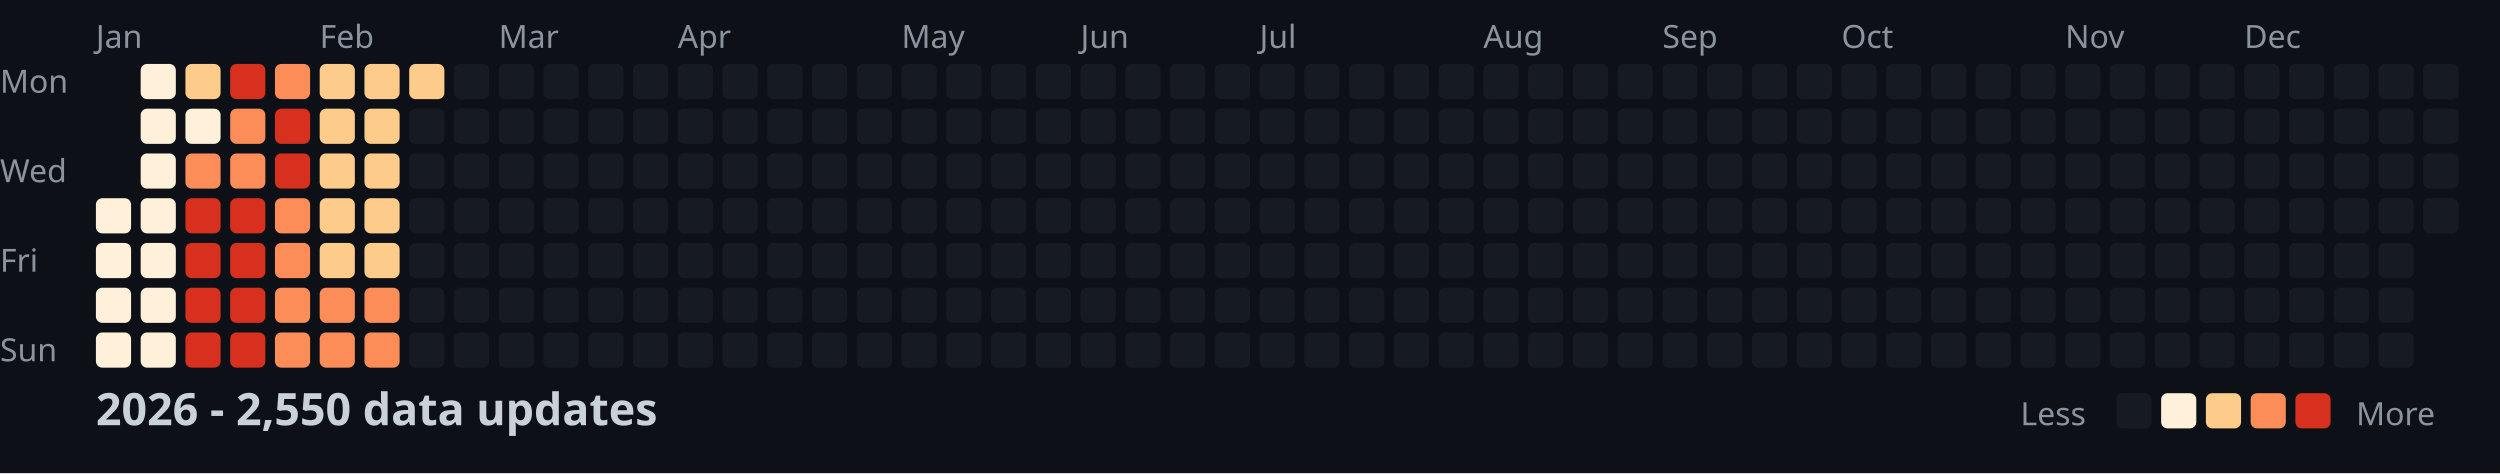
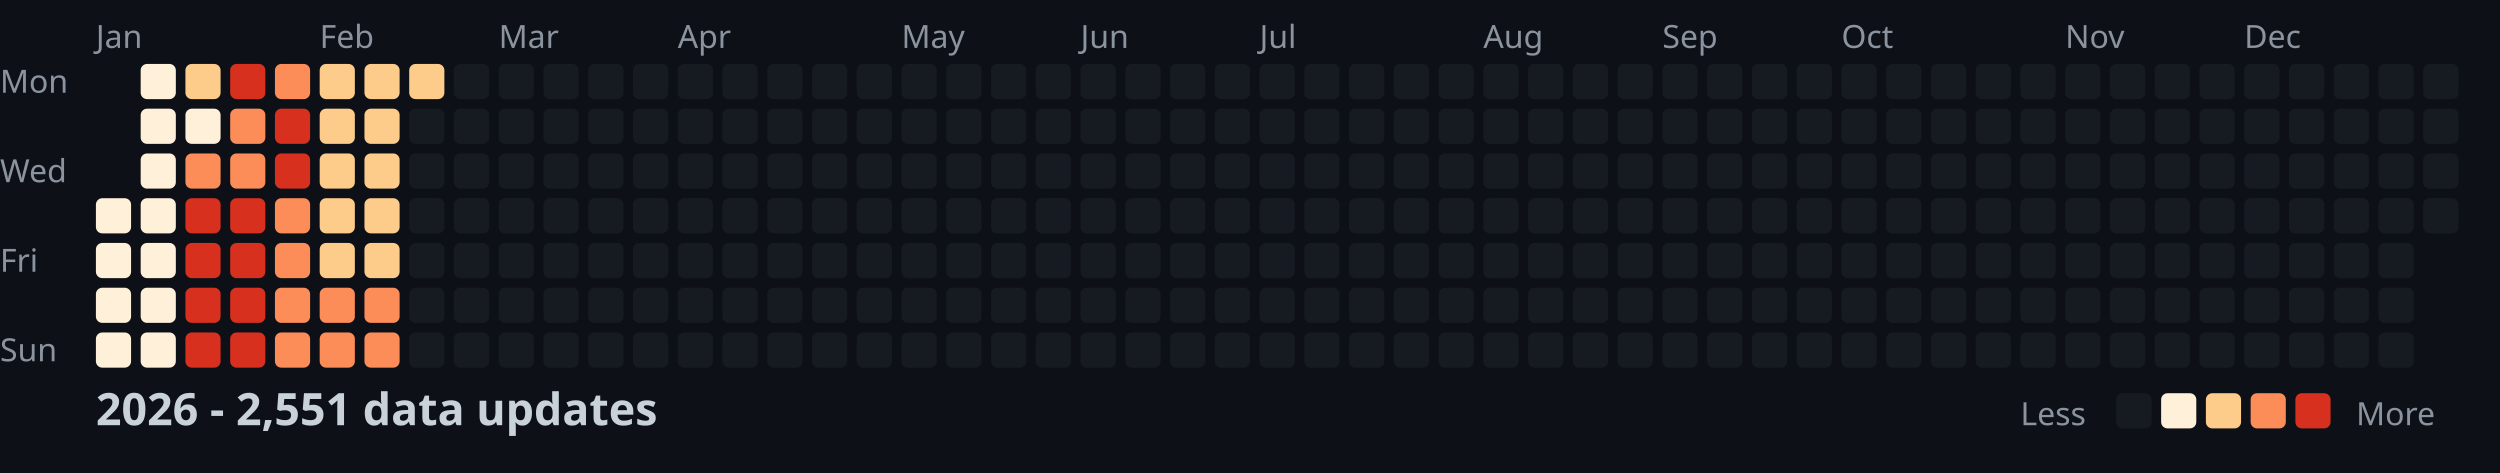
<svg xmlns="http://www.w3.org/2000/svg" width="782" height="148">
  <style>
    .month { font: 10px sans-serif; fill: #8b949e; }
    .day { font: 10px sans-serif; fill: #8b949e; }
    .title { font: bold 14px sans-serif; fill: #c9d1d9; }
    .legend { font: 10px sans-serif; fill: #8b949e; }
  </style>
  <rect width="100%" height="100%" fill="#0d1117" />
  <text x="0" y="29" class="day">Mon</text>
  <text x="0" y="57" class="day">Wed</text>
  <text x="0" y="85" class="day">Fri</text>
  <text x="0" y="113" class="day">Sun</text>
  <text x="30" y="15" class="month">Jan</text>
  <text x="100" y="15" class="month">Feb</text>
  <text x="156" y="15" class="month">Mar</text>
  <text x="212" y="15" class="month">Apr</text>
  <text x="282" y="15" class="month">May</text>
  <text x="338" y="15" class="month">Jun</text>
  <text x="394" y="15" class="month">Jul</text>
  <text x="464" y="15" class="month">Aug</text>
  <text x="520" y="15" class="month">Sep</text>
  <text x="576" y="15" class="month">Oct</text>
  <text x="646" y="15" class="month">Nov</text>
  <text x="702" y="15" class="month">Dec</text>
  <rect x="30" y="62" width="11" height="11" fill="#fef0d9" rx="2" />
  <rect x="30" y="76" width="11" height="11" fill="#fef0d9" rx="2" />
  <rect x="30" y="90" width="11" height="11" fill="#fef0d9" rx="2" />
  <rect x="30" y="104" width="11" height="11" fill="#fef0d9" rx="2" />
  <rect x="44" y="20" width="11" height="11" fill="#fef0d9" rx="2" />
  <rect x="44" y="34" width="11" height="11" fill="#fef0d9" rx="2" />
  <rect x="44" y="48" width="11" height="11" fill="#fef0d9" rx="2" />
  <rect x="44" y="62" width="11" height="11" fill="#fef0d9" rx="2" />
  <rect x="44" y="76" width="11" height="11" fill="#fef0d9" rx="2" />
  <rect x="44" y="90" width="11" height="11" fill="#fef0d9" rx="2" />
  <rect x="44" y="104" width="11" height="11" fill="#fef0d9" rx="2" />
  <rect x="58" y="20" width="11" height="11" fill="#fdcc8a" rx="2" />
  <rect x="58" y="34" width="11" height="11" fill="#fef0d9" rx="2" />
  <rect x="58" y="48" width="11" height="11" fill="#fc8d59" rx="2" />
  <rect x="58" y="62" width="11" height="11" fill="#d7301f" rx="2" />
  <rect x="58" y="76" width="11" height="11" fill="#d7301f" rx="2" />
  <rect x="58" y="90" width="11" height="11" fill="#d7301f" rx="2" />
  <rect x="58" y="104" width="11" height="11" fill="#d7301f" rx="2" />
  <rect x="72" y="20" width="11" height="11" fill="#d7301f" rx="2" />
  <rect x="72" y="34" width="11" height="11" fill="#fc8d59" rx="2" />
  <rect x="72" y="48" width="11" height="11" fill="#fc8d59" rx="2" />
  <rect x="72" y="62" width="11" height="11" fill="#d7301f" rx="2" />
  <rect x="72" y="76" width="11" height="11" fill="#d7301f" rx="2" />
  <rect x="72" y="90" width="11" height="11" fill="#d7301f" rx="2" />
  <rect x="72" y="104" width="11" height="11" fill="#d7301f" rx="2" />
  <rect x="86" y="20" width="11" height="11" fill="#fc8d59" rx="2" />
  <rect x="86" y="34" width="11" height="11" fill="#d7301f" rx="2" />
  <rect x="86" y="48" width="11" height="11" fill="#d7301f" rx="2" />
  <rect x="86" y="62" width="11" height="11" fill="#fc8d59" rx="2" />
  <rect x="86" y="76" width="11" height="11" fill="#fc8d59" rx="2" />
  <rect x="86" y="90" width="11" height="11" fill="#fc8d59" rx="2" />
  <rect x="86" y="104" width="11" height="11" fill="#fc8d59" rx="2" />
  <rect x="100" y="20" width="11" height="11" fill="#fdcc8a" rx="2" />
  <rect x="100" y="34" width="11" height="11" fill="#fdcc8a" rx="2" />
  <rect x="100" y="48" width="11" height="11" fill="#fdcc8a" rx="2" />
  <rect x="100" y="62" width="11" height="11" fill="#fdcc8a" rx="2" />
  <rect x="100" y="76" width="11" height="11" fill="#fdcc8a" rx="2" />
  <rect x="100" y="90" width="11" height="11" fill="#fc8d59" rx="2" />
  <rect x="100" y="104" width="11" height="11" fill="#fc8d59" rx="2" />
  <rect x="114" y="20" width="11" height="11" fill="#fdcc8a" rx="2" />
  <rect x="114" y="34" width="11" height="11" fill="#fdcc8a" rx="2" />
  <rect x="114" y="48" width="11" height="11" fill="#fdcc8a" rx="2" />
  <rect x="114" y="62" width="11" height="11" fill="#fdcc8a" rx="2" />
  <rect x="114" y="76" width="11" height="11" fill="#fdcc8a" rx="2" />
  <rect x="114" y="90" width="11" height="11" fill="#fc8d59" rx="2" />
  <rect x="114" y="104" width="11" height="11" fill="#fc8d59" rx="2" />
  <rect x="128" y="20" width="11" height="11" fill="#fdcc8a" rx="2" />
  <rect x="128" y="34" width="11" height="11" fill="#161b22" rx="2" />
  <rect x="128" y="48" width="11" height="11" fill="#161b22" rx="2" />
  <rect x="128" y="62" width="11" height="11" fill="#161b22" rx="2" />
  <rect x="128" y="76" width="11" height="11" fill="#161b22" rx="2" />
  <rect x="128" y="90" width="11" height="11" fill="#161b22" rx="2" />
  <rect x="128" y="104" width="11" height="11" fill="#161b22" rx="2" />
  <rect x="142" y="20" width="11" height="11" fill="#161b22" rx="2" />
  <rect x="142" y="34" width="11" height="11" fill="#161b22" rx="2" />
  <rect x="142" y="48" width="11" height="11" fill="#161b22" rx="2" />
  <rect x="142" y="62" width="11" height="11" fill="#161b22" rx="2" />
  <rect x="142" y="76" width="11" height="11" fill="#161b22" rx="2" />
  <rect x="142" y="90" width="11" height="11" fill="#161b22" rx="2" />
  <rect x="142" y="104" width="11" height="11" fill="#161b22" rx="2" />
  <rect x="156" y="20" width="11" height="11" fill="#161b22" rx="2" />
  <rect x="156" y="34" width="11" height="11" fill="#161b22" rx="2" />
  <rect x="156" y="48" width="11" height="11" fill="#161b22" rx="2" />
  <rect x="156" y="62" width="11" height="11" fill="#161b22" rx="2" />
  <rect x="156" y="76" width="11" height="11" fill="#161b22" rx="2" />
  <rect x="156" y="90" width="11" height="11" fill="#161b22" rx="2" />
  <rect x="156" y="104" width="11" height="11" fill="#161b22" rx="2" />
  <rect x="170" y="20" width="11" height="11" fill="#161b22" rx="2" />
  <rect x="170" y="34" width="11" height="11" fill="#161b22" rx="2" />
  <rect x="170" y="48" width="11" height="11" fill="#161b22" rx="2" />
  <rect x="170" y="62" width="11" height="11" fill="#161b22" rx="2" />
  <rect x="170" y="76" width="11" height="11" fill="#161b22" rx="2" />
  <rect x="170" y="90" width="11" height="11" fill="#161b22" rx="2" />
  <rect x="170" y="104" width="11" height="11" fill="#161b22" rx="2" />
  <rect x="184" y="20" width="11" height="11" fill="#161b22" rx="2" />
  <rect x="184" y="34" width="11" height="11" fill="#161b22" rx="2" />
  <rect x="184" y="48" width="11" height="11" fill="#161b22" rx="2" />
  <rect x="184" y="62" width="11" height="11" fill="#161b22" rx="2" />
  <rect x="184" y="76" width="11" height="11" fill="#161b22" rx="2" />
  <rect x="184" y="90" width="11" height="11" fill="#161b22" rx="2" />
  <rect x="184" y="104" width="11" height="11" fill="#161b22" rx="2" />
  <rect x="198" y="20" width="11" height="11" fill="#161b22" rx="2" />
  <rect x="198" y="34" width="11" height="11" fill="#161b22" rx="2" />
  <rect x="198" y="48" width="11" height="11" fill="#161b22" rx="2" />
  <rect x="198" y="62" width="11" height="11" fill="#161b22" rx="2" />
  <rect x="198" y="76" width="11" height="11" fill="#161b22" rx="2" />
  <rect x="198" y="90" width="11" height="11" fill="#161b22" rx="2" />
  <rect x="198" y="104" width="11" height="11" fill="#161b22" rx="2" />
  <rect x="212" y="20" width="11" height="11" fill="#161b22" rx="2" />
  <rect x="212" y="34" width="11" height="11" fill="#161b22" rx="2" />
  <rect x="212" y="48" width="11" height="11" fill="#161b22" rx="2" />
  <rect x="212" y="62" width="11" height="11" fill="#161b22" rx="2" />
  <rect x="212" y="76" width="11" height="11" fill="#161b22" rx="2" />
  <rect x="212" y="90" width="11" height="11" fill="#161b22" rx="2" />
  <rect x="212" y="104" width="11" height="11" fill="#161b22" rx="2" />
  <rect x="226" y="20" width="11" height="11" fill="#161b22" rx="2" />
  <rect x="226" y="34" width="11" height="11" fill="#161b22" rx="2" />
  <rect x="226" y="48" width="11" height="11" fill="#161b22" rx="2" />
  <rect x="226" y="62" width="11" height="11" fill="#161b22" rx="2" />
  <rect x="226" y="76" width="11" height="11" fill="#161b22" rx="2" />
  <rect x="226" y="90" width="11" height="11" fill="#161b22" rx="2" />
  <rect x="226" y="104" width="11" height="11" fill="#161b22" rx="2" />
  <rect x="240" y="20" width="11" height="11" fill="#161b22" rx="2" />
  <rect x="240" y="34" width="11" height="11" fill="#161b22" rx="2" />
  <rect x="240" y="48" width="11" height="11" fill="#161b22" rx="2" />
  <rect x="240" y="62" width="11" height="11" fill="#161b22" rx="2" />
  <rect x="240" y="76" width="11" height="11" fill="#161b22" rx="2" />
  <rect x="240" y="90" width="11" height="11" fill="#161b22" rx="2" />
  <rect x="240" y="104" width="11" height="11" fill="#161b22" rx="2" />
  <rect x="254" y="20" width="11" height="11" fill="#161b22" rx="2" />
  <rect x="254" y="34" width="11" height="11" fill="#161b22" rx="2" />
  <rect x="254" y="48" width="11" height="11" fill="#161b22" rx="2" />
  <rect x="254" y="62" width="11" height="11" fill="#161b22" rx="2" />
  <rect x="254" y="76" width="11" height="11" fill="#161b22" rx="2" />
  <rect x="254" y="90" width="11" height="11" fill="#161b22" rx="2" />
  <rect x="254" y="104" width="11" height="11" fill="#161b22" rx="2" />
  <rect x="268" y="20" width="11" height="11" fill="#161b22" rx="2" />
  <rect x="268" y="34" width="11" height="11" fill="#161b22" rx="2" />
  <rect x="268" y="48" width="11" height="11" fill="#161b22" rx="2" />
  <rect x="268" y="62" width="11" height="11" fill="#161b22" rx="2" />
  <rect x="268" y="76" width="11" height="11" fill="#161b22" rx="2" />
  <rect x="268" y="90" width="11" height="11" fill="#161b22" rx="2" />
  <rect x="268" y="104" width="11" height="11" fill="#161b22" rx="2" />
  <rect x="282" y="20" width="11" height="11" fill="#161b22" rx="2" />
  <rect x="282" y="34" width="11" height="11" fill="#161b22" rx="2" />
  <rect x="282" y="48" width="11" height="11" fill="#161b22" rx="2" />
  <rect x="282" y="62" width="11" height="11" fill="#161b22" rx="2" />
  <rect x="282" y="76" width="11" height="11" fill="#161b22" rx="2" />
  <rect x="282" y="90" width="11" height="11" fill="#161b22" rx="2" />
  <rect x="282" y="104" width="11" height="11" fill="#161b22" rx="2" />
  <rect x="296" y="20" width="11" height="11" fill="#161b22" rx="2" />
  <rect x="296" y="34" width="11" height="11" fill="#161b22" rx="2" />
  <rect x="296" y="48" width="11" height="11" fill="#161b22" rx="2" />
  <rect x="296" y="62" width="11" height="11" fill="#161b22" rx="2" />
  <rect x="296" y="76" width="11" height="11" fill="#161b22" rx="2" />
  <rect x="296" y="90" width="11" height="11" fill="#161b22" rx="2" />
  <rect x="296" y="104" width="11" height="11" fill="#161b22" rx="2" />
  <rect x="310" y="20" width="11" height="11" fill="#161b22" rx="2" />
  <rect x="310" y="34" width="11" height="11" fill="#161b22" rx="2" />
  <rect x="310" y="48" width="11" height="11" fill="#161b22" rx="2" />
  <rect x="310" y="62" width="11" height="11" fill="#161b22" rx="2" />
  <rect x="310" y="76" width="11" height="11" fill="#161b22" rx="2" />
  <rect x="310" y="90" width="11" height="11" fill="#161b22" rx="2" />
  <rect x="310" y="104" width="11" height="11" fill="#161b22" rx="2" />
  <rect x="324" y="20" width="11" height="11" fill="#161b22" rx="2" />
  <rect x="324" y="34" width="11" height="11" fill="#161b22" rx="2" />
  <rect x="324" y="48" width="11" height="11" fill="#161b22" rx="2" />
  <rect x="324" y="62" width="11" height="11" fill="#161b22" rx="2" />
  <rect x="324" y="76" width="11" height="11" fill="#161b22" rx="2" />
  <rect x="324" y="90" width="11" height="11" fill="#161b22" rx="2" />
  <rect x="324" y="104" width="11" height="11" fill="#161b22" rx="2" />
  <rect x="338" y="20" width="11" height="11" fill="#161b22" rx="2" />
  <rect x="338" y="34" width="11" height="11" fill="#161b22" rx="2" />
  <rect x="338" y="48" width="11" height="11" fill="#161b22" rx="2" />
  <rect x="338" y="62" width="11" height="11" fill="#161b22" rx="2" />
  <rect x="338" y="76" width="11" height="11" fill="#161b22" rx="2" />
  <rect x="338" y="90" width="11" height="11" fill="#161b22" rx="2" />
  <rect x="338" y="104" width="11" height="11" fill="#161b22" rx="2" />
  <rect x="352" y="20" width="11" height="11" fill="#161b22" rx="2" />
  <rect x="352" y="34" width="11" height="11" fill="#161b22" rx="2" />
  <rect x="352" y="48" width="11" height="11" fill="#161b22" rx="2" />
  <rect x="352" y="62" width="11" height="11" fill="#161b22" rx="2" />
  <rect x="352" y="76" width="11" height="11" fill="#161b22" rx="2" />
  <rect x="352" y="90" width="11" height="11" fill="#161b22" rx="2" />
  <rect x="352" y="104" width="11" height="11" fill="#161b22" rx="2" />
  <rect x="366" y="20" width="11" height="11" fill="#161b22" rx="2" />
  <rect x="366" y="34" width="11" height="11" fill="#161b22" rx="2" />
  <rect x="366" y="48" width="11" height="11" fill="#161b22" rx="2" />
  <rect x="366" y="62" width="11" height="11" fill="#161b22" rx="2" />
  <rect x="366" y="76" width="11" height="11" fill="#161b22" rx="2" />
  <rect x="366" y="90" width="11" height="11" fill="#161b22" rx="2" />
  <rect x="366" y="104" width="11" height="11" fill="#161b22" rx="2" />
  <rect x="380" y="20" width="11" height="11" fill="#161b22" rx="2" />
  <rect x="380" y="34" width="11" height="11" fill="#161b22" rx="2" />
  <rect x="380" y="48" width="11" height="11" fill="#161b22" rx="2" />
  <rect x="380" y="62" width="11" height="11" fill="#161b22" rx="2" />
  <rect x="380" y="76" width="11" height="11" fill="#161b22" rx="2" />
  <rect x="380" y="90" width="11" height="11" fill="#161b22" rx="2" />
  <rect x="380" y="104" width="11" height="11" fill="#161b22" rx="2" />
  <rect x="394" y="20" width="11" height="11" fill="#161b22" rx="2" />
  <rect x="394" y="34" width="11" height="11" fill="#161b22" rx="2" />
  <rect x="394" y="48" width="11" height="11" fill="#161b22" rx="2" />
  <rect x="394" y="62" width="11" height="11" fill="#161b22" rx="2" />
  <rect x="394" y="76" width="11" height="11" fill="#161b22" rx="2" />
  <rect x="394" y="90" width="11" height="11" fill="#161b22" rx="2" />
  <rect x="394" y="104" width="11" height="11" fill="#161b22" rx="2" />
  <rect x="408" y="20" width="11" height="11" fill="#161b22" rx="2" />
  <rect x="408" y="34" width="11" height="11" fill="#161b22" rx="2" />
  <rect x="408" y="48" width="11" height="11" fill="#161b22" rx="2" />
  <rect x="408" y="62" width="11" height="11" fill="#161b22" rx="2" />
  <rect x="408" y="76" width="11" height="11" fill="#161b22" rx="2" />
  <rect x="408" y="90" width="11" height="11" fill="#161b22" rx="2" />
  <rect x="408" y="104" width="11" height="11" fill="#161b22" rx="2" />
  <rect x="422" y="20" width="11" height="11" fill="#161b22" rx="2" />
  <rect x="422" y="34" width="11" height="11" fill="#161b22" rx="2" />
  <rect x="422" y="48" width="11" height="11" fill="#161b22" rx="2" />
  <rect x="422" y="62" width="11" height="11" fill="#161b22" rx="2" />
  <rect x="422" y="76" width="11" height="11" fill="#161b22" rx="2" />
  <rect x="422" y="90" width="11" height="11" fill="#161b22" rx="2" />
  <rect x="422" y="104" width="11" height="11" fill="#161b22" rx="2" />
  <rect x="436" y="20" width="11" height="11" fill="#161b22" rx="2" />
  <rect x="436" y="34" width="11" height="11" fill="#161b22" rx="2" />
  <rect x="436" y="48" width="11" height="11" fill="#161b22" rx="2" />
  <rect x="436" y="62" width="11" height="11" fill="#161b22" rx="2" />
  <rect x="436" y="76" width="11" height="11" fill="#161b22" rx="2" />
  <rect x="436" y="90" width="11" height="11" fill="#161b22" rx="2" />
  <rect x="436" y="104" width="11" height="11" fill="#161b22" rx="2" />
  <rect x="450" y="20" width="11" height="11" fill="#161b22" rx="2" />
  <rect x="450" y="34" width="11" height="11" fill="#161b22" rx="2" />
  <rect x="450" y="48" width="11" height="11" fill="#161b22" rx="2" />
  <rect x="450" y="62" width="11" height="11" fill="#161b22" rx="2" />
  <rect x="450" y="76" width="11" height="11" fill="#161b22" rx="2" />
  <rect x="450" y="90" width="11" height="11" fill="#161b22" rx="2" />
  <rect x="450" y="104" width="11" height="11" fill="#161b22" rx="2" />
  <rect x="464" y="20" width="11" height="11" fill="#161b22" rx="2" />
  <rect x="464" y="34" width="11" height="11" fill="#161b22" rx="2" />
  <rect x="464" y="48" width="11" height="11" fill="#161b22" rx="2" />
  <rect x="464" y="62" width="11" height="11" fill="#161b22" rx="2" />
  <rect x="464" y="76" width="11" height="11" fill="#161b22" rx="2" />
  <rect x="464" y="90" width="11" height="11" fill="#161b22" rx="2" />
  <rect x="464" y="104" width="11" height="11" fill="#161b22" rx="2" />
  <rect x="478" y="20" width="11" height="11" fill="#161b22" rx="2" />
  <rect x="478" y="34" width="11" height="11" fill="#161b22" rx="2" />
  <rect x="478" y="48" width="11" height="11" fill="#161b22" rx="2" />
  <rect x="478" y="62" width="11" height="11" fill="#161b22" rx="2" />
  <rect x="478" y="76" width="11" height="11" fill="#161b22" rx="2" />
  <rect x="478" y="90" width="11" height="11" fill="#161b22" rx="2" />
  <rect x="478" y="104" width="11" height="11" fill="#161b22" rx="2" />
  <rect x="492" y="20" width="11" height="11" fill="#161b22" rx="2" />
  <rect x="492" y="34" width="11" height="11" fill="#161b22" rx="2" />
  <rect x="492" y="48" width="11" height="11" fill="#161b22" rx="2" />
  <rect x="492" y="62" width="11" height="11" fill="#161b22" rx="2" />
  <rect x="492" y="76" width="11" height="11" fill="#161b22" rx="2" />
  <rect x="492" y="90" width="11" height="11" fill="#161b22" rx="2" />
  <rect x="492" y="104" width="11" height="11" fill="#161b22" rx="2" />
  <rect x="506" y="20" width="11" height="11" fill="#161b22" rx="2" />
  <rect x="506" y="34" width="11" height="11" fill="#161b22" rx="2" />
  <rect x="506" y="48" width="11" height="11" fill="#161b22" rx="2" />
  <rect x="506" y="62" width="11" height="11" fill="#161b22" rx="2" />
  <rect x="506" y="76" width="11" height="11" fill="#161b22" rx="2" />
  <rect x="506" y="90" width="11" height="11" fill="#161b22" rx="2" />
  <rect x="506" y="104" width="11" height="11" fill="#161b22" rx="2" />
  <rect x="520" y="20" width="11" height="11" fill="#161b22" rx="2" />
  <rect x="520" y="34" width="11" height="11" fill="#161b22" rx="2" />
  <rect x="520" y="48" width="11" height="11" fill="#161b22" rx="2" />
  <rect x="520" y="62" width="11" height="11" fill="#161b22" rx="2" />
  <rect x="520" y="76" width="11" height="11" fill="#161b22" rx="2" />
  <rect x="520" y="90" width="11" height="11" fill="#161b22" rx="2" />
  <rect x="520" y="104" width="11" height="11" fill="#161b22" rx="2" />
  <rect x="534" y="20" width="11" height="11" fill="#161b22" rx="2" />
  <rect x="534" y="34" width="11" height="11" fill="#161b22" rx="2" />
  <rect x="534" y="48" width="11" height="11" fill="#161b22" rx="2" />
  <rect x="534" y="62" width="11" height="11" fill="#161b22" rx="2" />
  <rect x="534" y="76" width="11" height="11" fill="#161b22" rx="2" />
  <rect x="534" y="90" width="11" height="11" fill="#161b22" rx="2" />
  <rect x="534" y="104" width="11" height="11" fill="#161b22" rx="2" />
  <rect x="548" y="20" width="11" height="11" fill="#161b22" rx="2" />
  <rect x="548" y="34" width="11" height="11" fill="#161b22" rx="2" />
  <rect x="548" y="48" width="11" height="11" fill="#161b22" rx="2" />
  <rect x="548" y="62" width="11" height="11" fill="#161b22" rx="2" />
  <rect x="548" y="76" width="11" height="11" fill="#161b22" rx="2" />
  <rect x="548" y="90" width="11" height="11" fill="#161b22" rx="2" />
  <rect x="548" y="104" width="11" height="11" fill="#161b22" rx="2" />
  <rect x="562" y="20" width="11" height="11" fill="#161b22" rx="2" />
  <rect x="562" y="34" width="11" height="11" fill="#161b22" rx="2" />
  <rect x="562" y="48" width="11" height="11" fill="#161b22" rx="2" />
  <rect x="562" y="62" width="11" height="11" fill="#161b22" rx="2" />
  <rect x="562" y="76" width="11" height="11" fill="#161b22" rx="2" />
  <rect x="562" y="90" width="11" height="11" fill="#161b22" rx="2" />
  <rect x="562" y="104" width="11" height="11" fill="#161b22" rx="2" />
  <rect x="576" y="20" width="11" height="11" fill="#161b22" rx="2" />
  <rect x="576" y="34" width="11" height="11" fill="#161b22" rx="2" />
  <rect x="576" y="48" width="11" height="11" fill="#161b22" rx="2" />
  <rect x="576" y="62" width="11" height="11" fill="#161b22" rx="2" />
  <rect x="576" y="76" width="11" height="11" fill="#161b22" rx="2" />
  <rect x="576" y="90" width="11" height="11" fill="#161b22" rx="2" />
  <rect x="576" y="104" width="11" height="11" fill="#161b22" rx="2" />
  <rect x="590" y="20" width="11" height="11" fill="#161b22" rx="2" />
  <rect x="590" y="34" width="11" height="11" fill="#161b22" rx="2" />
  <rect x="590" y="48" width="11" height="11" fill="#161b22" rx="2" />
  <rect x="590" y="62" width="11" height="11" fill="#161b22" rx="2" />
  <rect x="590" y="76" width="11" height="11" fill="#161b22" rx="2" />
  <rect x="590" y="90" width="11" height="11" fill="#161b22" rx="2" />
  <rect x="590" y="104" width="11" height="11" fill="#161b22" rx="2" />
  <rect x="604" y="20" width="11" height="11" fill="#161b22" rx="2" />
  <rect x="604" y="34" width="11" height="11" fill="#161b22" rx="2" />
  <rect x="604" y="48" width="11" height="11" fill="#161b22" rx="2" />
  <rect x="604" y="62" width="11" height="11" fill="#161b22" rx="2" />
  <rect x="604" y="76" width="11" height="11" fill="#161b22" rx="2" />
  <rect x="604" y="90" width="11" height="11" fill="#161b22" rx="2" />
  <rect x="604" y="104" width="11" height="11" fill="#161b22" rx="2" />
  <rect x="618" y="20" width="11" height="11" fill="#161b22" rx="2" />
  <rect x="618" y="34" width="11" height="11" fill="#161b22" rx="2" />
  <rect x="618" y="48" width="11" height="11" fill="#161b22" rx="2" />
  <rect x="618" y="62" width="11" height="11" fill="#161b22" rx="2" />
  <rect x="618" y="76" width="11" height="11" fill="#161b22" rx="2" />
  <rect x="618" y="90" width="11" height="11" fill="#161b22" rx="2" />
  <rect x="618" y="104" width="11" height="11" fill="#161b22" rx="2" />
  <rect x="632" y="20" width="11" height="11" fill="#161b22" rx="2" />
  <rect x="632" y="34" width="11" height="11" fill="#161b22" rx="2" />
  <rect x="632" y="48" width="11" height="11" fill="#161b22" rx="2" />
  <rect x="632" y="62" width="11" height="11" fill="#161b22" rx="2" />
  <rect x="632" y="76" width="11" height="11" fill="#161b22" rx="2" />
  <rect x="632" y="90" width="11" height="11" fill="#161b22" rx="2" />
  <rect x="632" y="104" width="11" height="11" fill="#161b22" rx="2" />
  <rect x="646" y="20" width="11" height="11" fill="#161b22" rx="2" />
  <rect x="646" y="34" width="11" height="11" fill="#161b22" rx="2" />
  <rect x="646" y="48" width="11" height="11" fill="#161b22" rx="2" />
  <rect x="646" y="62" width="11" height="11" fill="#161b22" rx="2" />
  <rect x="646" y="76" width="11" height="11" fill="#161b22" rx="2" />
  <rect x="646" y="90" width="11" height="11" fill="#161b22" rx="2" />
  <rect x="646" y="104" width="11" height="11" fill="#161b22" rx="2" />
  <rect x="660" y="20" width="11" height="11" fill="#161b22" rx="2" />
  <rect x="660" y="34" width="11" height="11" fill="#161b22" rx="2" />
  <rect x="660" y="48" width="11" height="11" fill="#161b22" rx="2" />
  <rect x="660" y="62" width="11" height="11" fill="#161b22" rx="2" />
  <rect x="660" y="76" width="11" height="11" fill="#161b22" rx="2" />
  <rect x="660" y="90" width="11" height="11" fill="#161b22" rx="2" />
  <rect x="660" y="104" width="11" height="11" fill="#161b22" rx="2" />
  <rect x="674" y="20" width="11" height="11" fill="#161b22" rx="2" />
  <rect x="674" y="34" width="11" height="11" fill="#161b22" rx="2" />
  <rect x="674" y="48" width="11" height="11" fill="#161b22" rx="2" />
  <rect x="674" y="62" width="11" height="11" fill="#161b22" rx="2" />
  <rect x="674" y="76" width="11" height="11" fill="#161b22" rx="2" />
  <rect x="674" y="90" width="11" height="11" fill="#161b22" rx="2" />
  <rect x="674" y="104" width="11" height="11" fill="#161b22" rx="2" />
  <rect x="688" y="20" width="11" height="11" fill="#161b22" rx="2" />
  <rect x="688" y="34" width="11" height="11" fill="#161b22" rx="2" />
  <rect x="688" y="48" width="11" height="11" fill="#161b22" rx="2" />
  <rect x="688" y="62" width="11" height="11" fill="#161b22" rx="2" />
  <rect x="688" y="76" width="11" height="11" fill="#161b22" rx="2" />
  <rect x="688" y="90" width="11" height="11" fill="#161b22" rx="2" />
  <rect x="688" y="104" width="11" height="11" fill="#161b22" rx="2" />
  <rect x="702" y="20" width="11" height="11" fill="#161b22" rx="2" />
  <rect x="702" y="34" width="11" height="11" fill="#161b22" rx="2" />
  <rect x="702" y="48" width="11" height="11" fill="#161b22" rx="2" />
  <rect x="702" y="62" width="11" height="11" fill="#161b22" rx="2" />
  <rect x="702" y="76" width="11" height="11" fill="#161b22" rx="2" />
  <rect x="702" y="90" width="11" height="11" fill="#161b22" rx="2" />
  <rect x="702" y="104" width="11" height="11" fill="#161b22" rx="2" />
  <rect x="716" y="20" width="11" height="11" fill="#161b22" rx="2" />
  <rect x="716" y="34" width="11" height="11" fill="#161b22" rx="2" />
  <rect x="716" y="48" width="11" height="11" fill="#161b22" rx="2" />
  <rect x="716" y="62" width="11" height="11" fill="#161b22" rx="2" />
  <rect x="716" y="76" width="11" height="11" fill="#161b22" rx="2" />
  <rect x="716" y="90" width="11" height="11" fill="#161b22" rx="2" />
  <rect x="716" y="104" width="11" height="11" fill="#161b22" rx="2" />
  <rect x="730" y="20" width="11" height="11" fill="#161b22" rx="2" />
  <rect x="730" y="34" width="11" height="11" fill="#161b22" rx="2" />
  <rect x="730" y="48" width="11" height="11" fill="#161b22" rx="2" />
  <rect x="730" y="62" width="11" height="11" fill="#161b22" rx="2" />
  <rect x="730" y="76" width="11" height="11" fill="#161b22" rx="2" />
  <rect x="730" y="90" width="11" height="11" fill="#161b22" rx="2" />
  <rect x="730" y="104" width="11" height="11" fill="#161b22" rx="2" />
  <rect x="744" y="20" width="11" height="11" fill="#161b22" rx="2" />
  <rect x="744" y="34" width="11" height="11" fill="#161b22" rx="2" />
  <rect x="744" y="48" width="11" height="11" fill="#161b22" rx="2" />
  <rect x="744" y="62" width="11" height="11" fill="#161b22" rx="2" />
  <rect x="744" y="76" width="11" height="11" fill="#161b22" rx="2" />
  <rect x="744" y="90" width="11" height="11" fill="#161b22" rx="2" />
  <rect x="744" y="104" width="11" height="11" fill="#161b22" rx="2" />
  <rect x="758" y="20" width="11" height="11" fill="#161b22" rx="2" />
  <rect x="758" y="34" width="11" height="11" fill="#161b22" rx="2" />
  <rect x="758" y="48" width="11" height="11" fill="#161b22" rx="2" />
  <rect x="758" y="62" width="11" height="11" fill="#161b22" rx="2" />
-   <text x="30" y="133" class="title">2026 - 2,550 data updates</text>
+   <text x="30" y="133" class="title">2026 - 2,551 data updates</text>
  <text x="632" y="133" class="legend">Less</text>
  <rect x="662" y="123" width="11" height="11" fill="#161b22" rx="2" />
  <rect x="676" y="123" width="11" height="11" fill="#fef0d9" rx="2" />
  <rect x="690" y="123" width="11" height="11" fill="#fdcc8a" rx="2" />
  <rect x="704" y="123" width="11" height="11" fill="#fc8d59" rx="2" />
  <rect x="718" y="123" width="11" height="11" fill="#d7301f" rx="2" />
  <text x="737" y="133" class="legend">More</text>
</svg>
